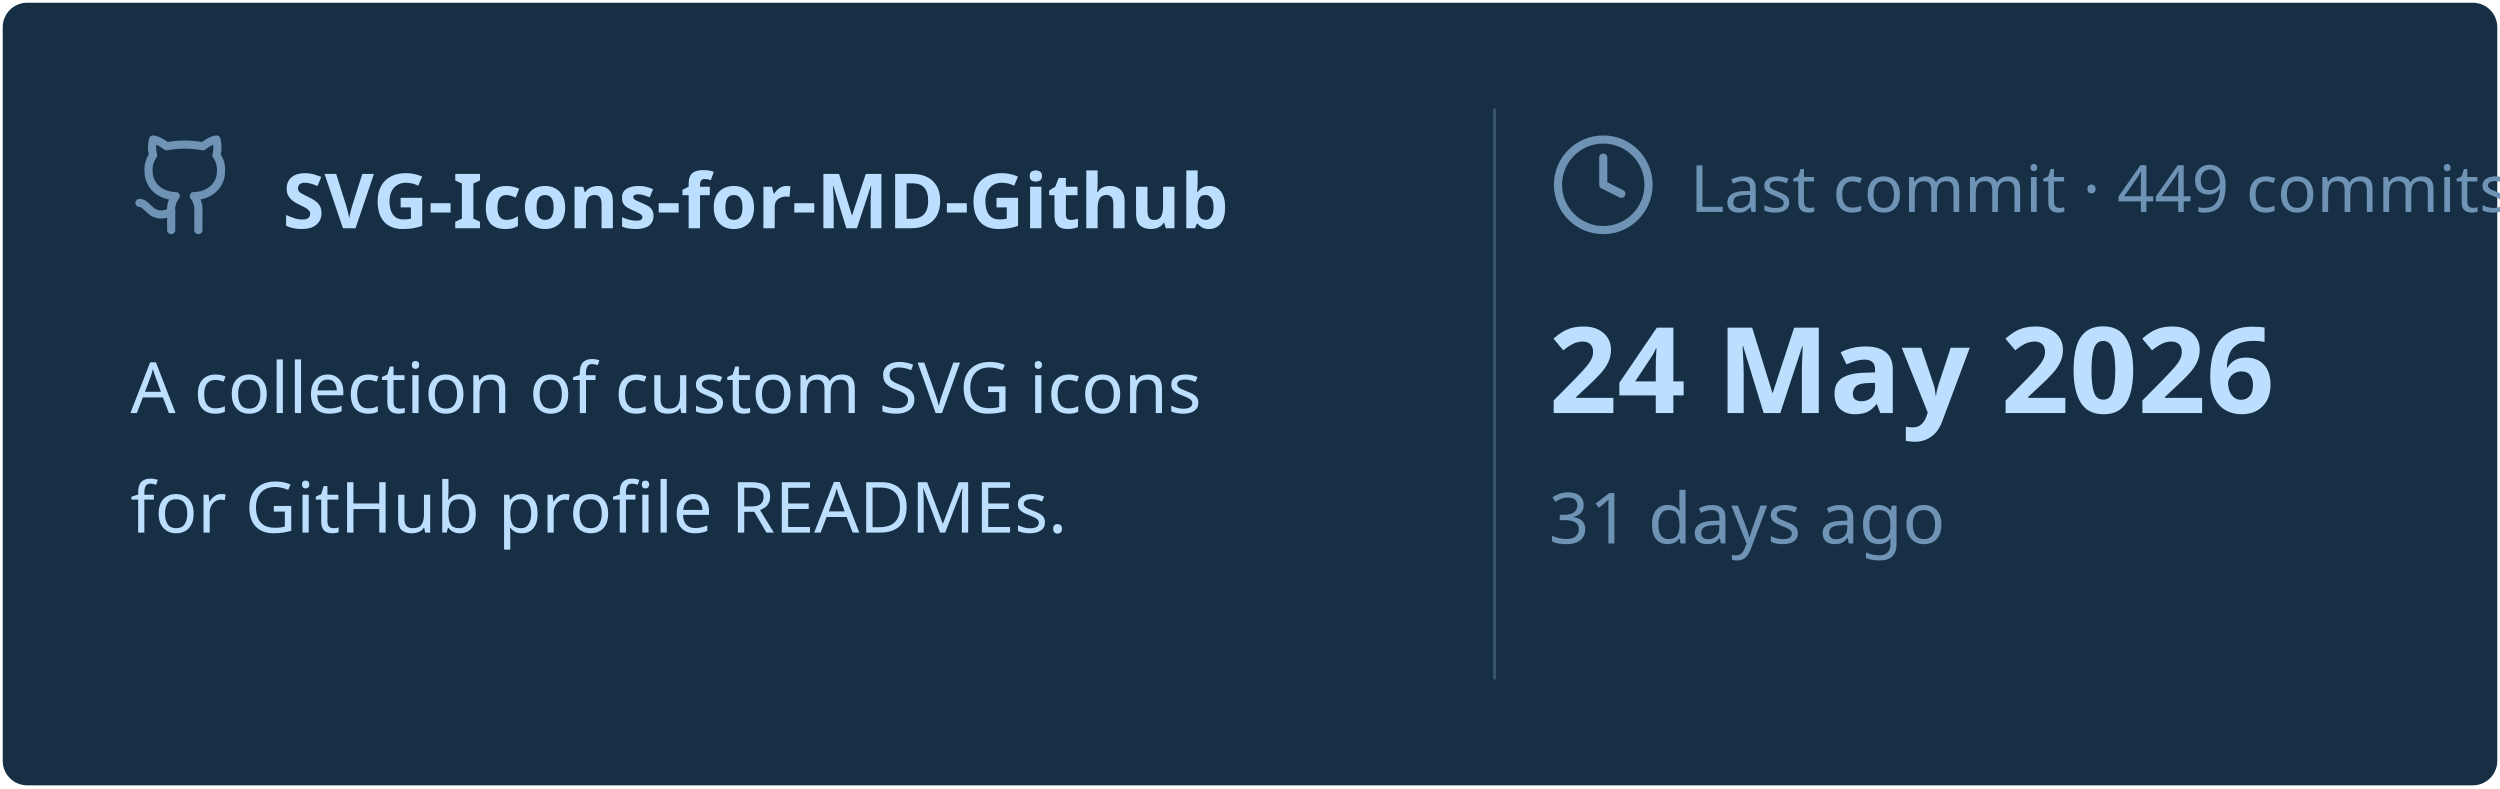
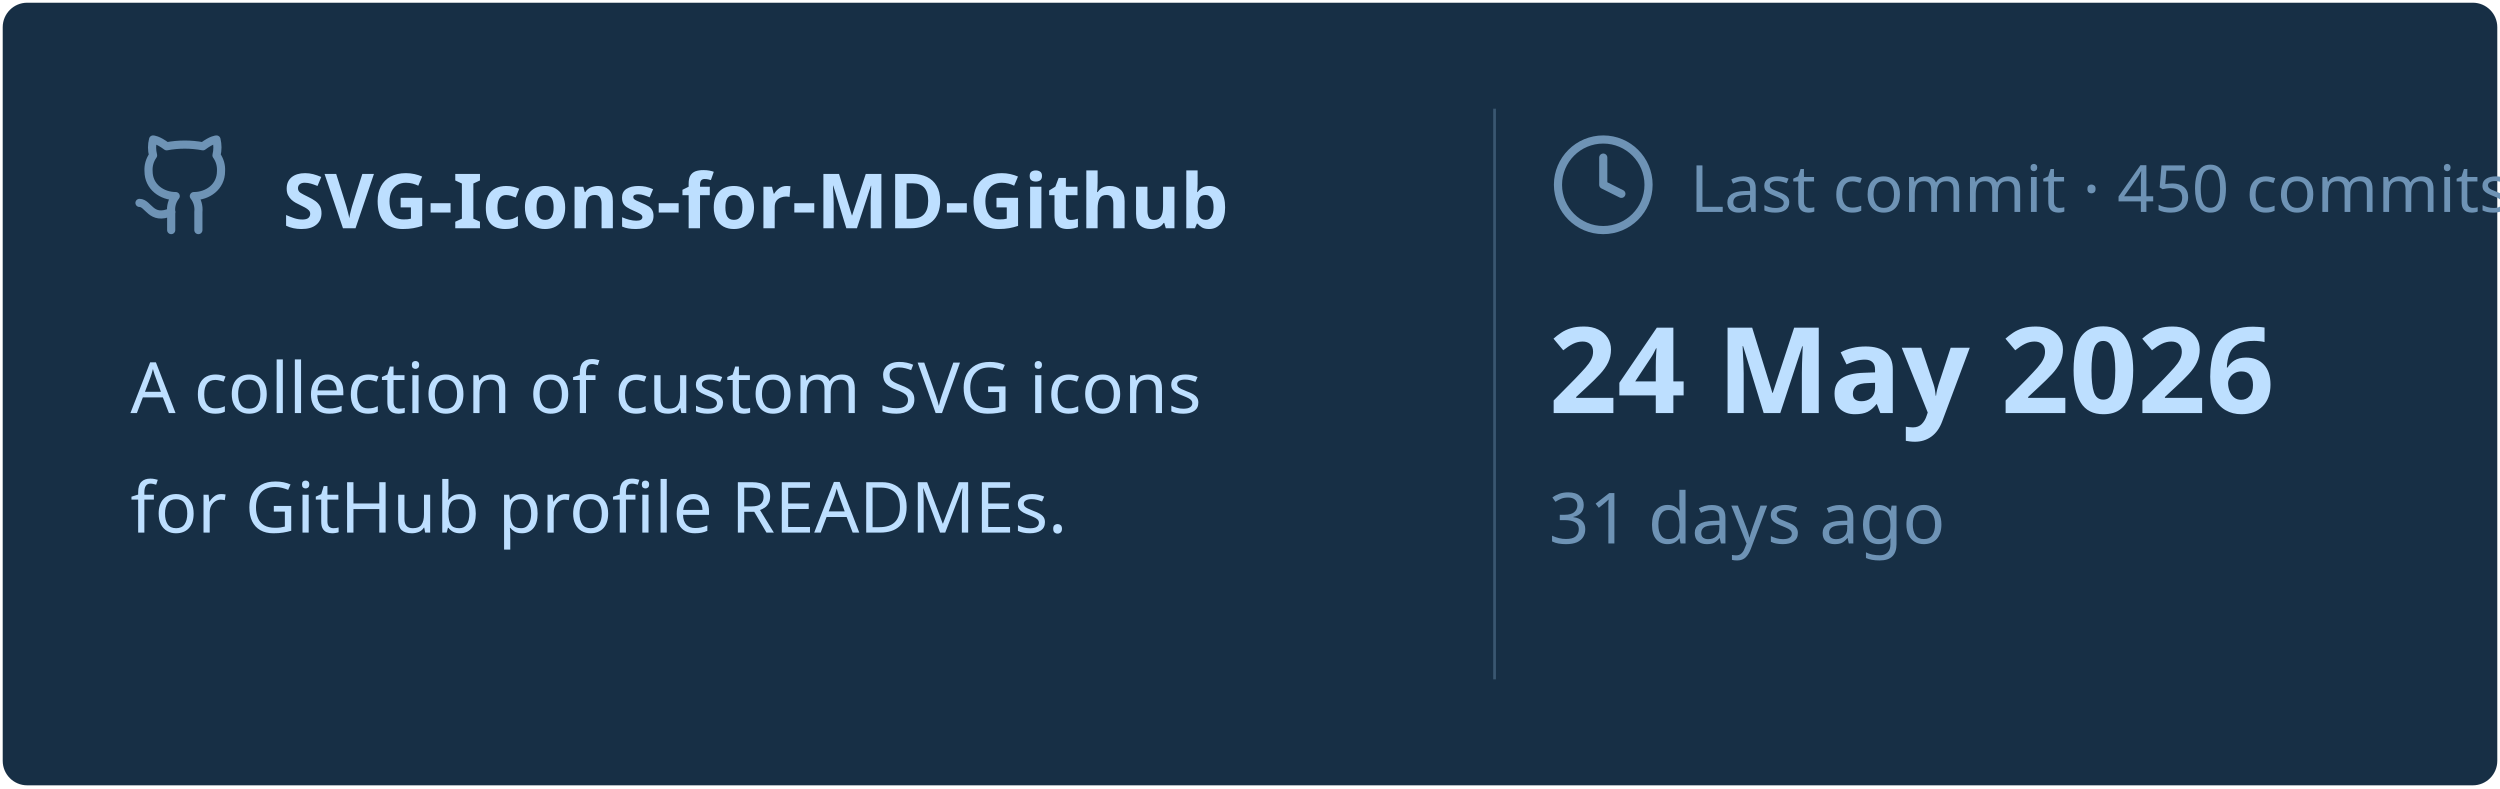
<svg xmlns="http://www.w3.org/2000/svg" viewBox="0 0 460 145" width="460px" height="145px">
  <rect stroke="#000000" stroke-opacity="0" fill="#172F45" rx="4.5" x="0.5" y="0.5" width="459" height="144" />
  <g transform="translate(24, 42)">
    <svg x="0" y="-18" width="20" height="20" viewBox="0 0 24 24" fill="none" stroke="#6E93B5" stroke-width="1.8" stroke-linecap="round" stroke-linejoin="round">
      <path d="M15 22v-4a4.8 4.8 0 0 0-1-3.5c3 0 6-2 6-5.5.08-1.25-.27-2.48-1-3.5.28-1.15.28-2.35 0-3.5 0 0-1 0-3 1.5-2.64-.5-5.36-.5-8 0C6 2 5 2 5 2c-.3 1.15-.3 2.35 0 3.5A5.403 5.403 0 0 0 4 9c0 3.5 3 5.5 6 5.5-.39.49-.68 1.05-.85 1.65-.17.6-.22 1.23-.15 1.85v4" />
      <path d="M9 18c-4.51 2-5-2-7-2" />
    </svg>
    <text x="28" y="0" font-family="&quot;Segoe UI&quot;, Ubuntu, sans-serif" font-size="14" font-weight="700" fill="#BDDFFF">SVG-Icons-for-MD-Github</text>
  </g>
  <text x="24" y="76" font-family="&quot;Segoe UI&quot;, Ubuntu, sans-serif" font-size="13" font-weight="400" fill="#BDDFFF">A collection of custom SVG icons</text>
  <text x="24" y="98" font-family="&quot;Segoe UI&quot;, Ubuntu, sans-serif" font-size="13" font-weight="400" fill="#BDDFFF">for GitHub profile READMEs.</text>
  <line x1="275" y1="20" x2="275" y2="125" stroke="#6E93B5" stroke-width="0.5" stroke-opacity="0.4" />
  <svg x="285" y="24" width="20" height="20" viewBox="0 0 24 24" fill="none" stroke="#6E93B5" stroke-width="1.8" stroke-linecap="round" stroke-linejoin="round">
    <circle cx="12" cy="12" r="10" />
    <polyline points="12 6 12 12 16 14" />
  </svg>
-   <text x="311" y="39" font-family="&quot;Segoe UI&quot;, Ubuntu, sans-serif" font-size="12" font-weight="400" fill="#6E93B5">Last commit · 449 commits</text>
+   <text x="311" y="39" font-family="&quot;Segoe UI&quot;, Ubuntu, sans-serif" font-size="12" font-weight="400" fill="#6E93B5">Last commit · 450 commits</text>
  <text x="285" y="76" font-family="&quot;Segoe UI&quot;, Ubuntu, sans-serif" font-size="22" font-weight="700" fill="#BDDFFF">24 May 2026</text>
  <text x="285" y="100" font-family="&quot;Segoe UI&quot;, Ubuntu, sans-serif" font-size="13" font-weight="400" fill="#6E93B5">31 days ago</text>
</svg>
